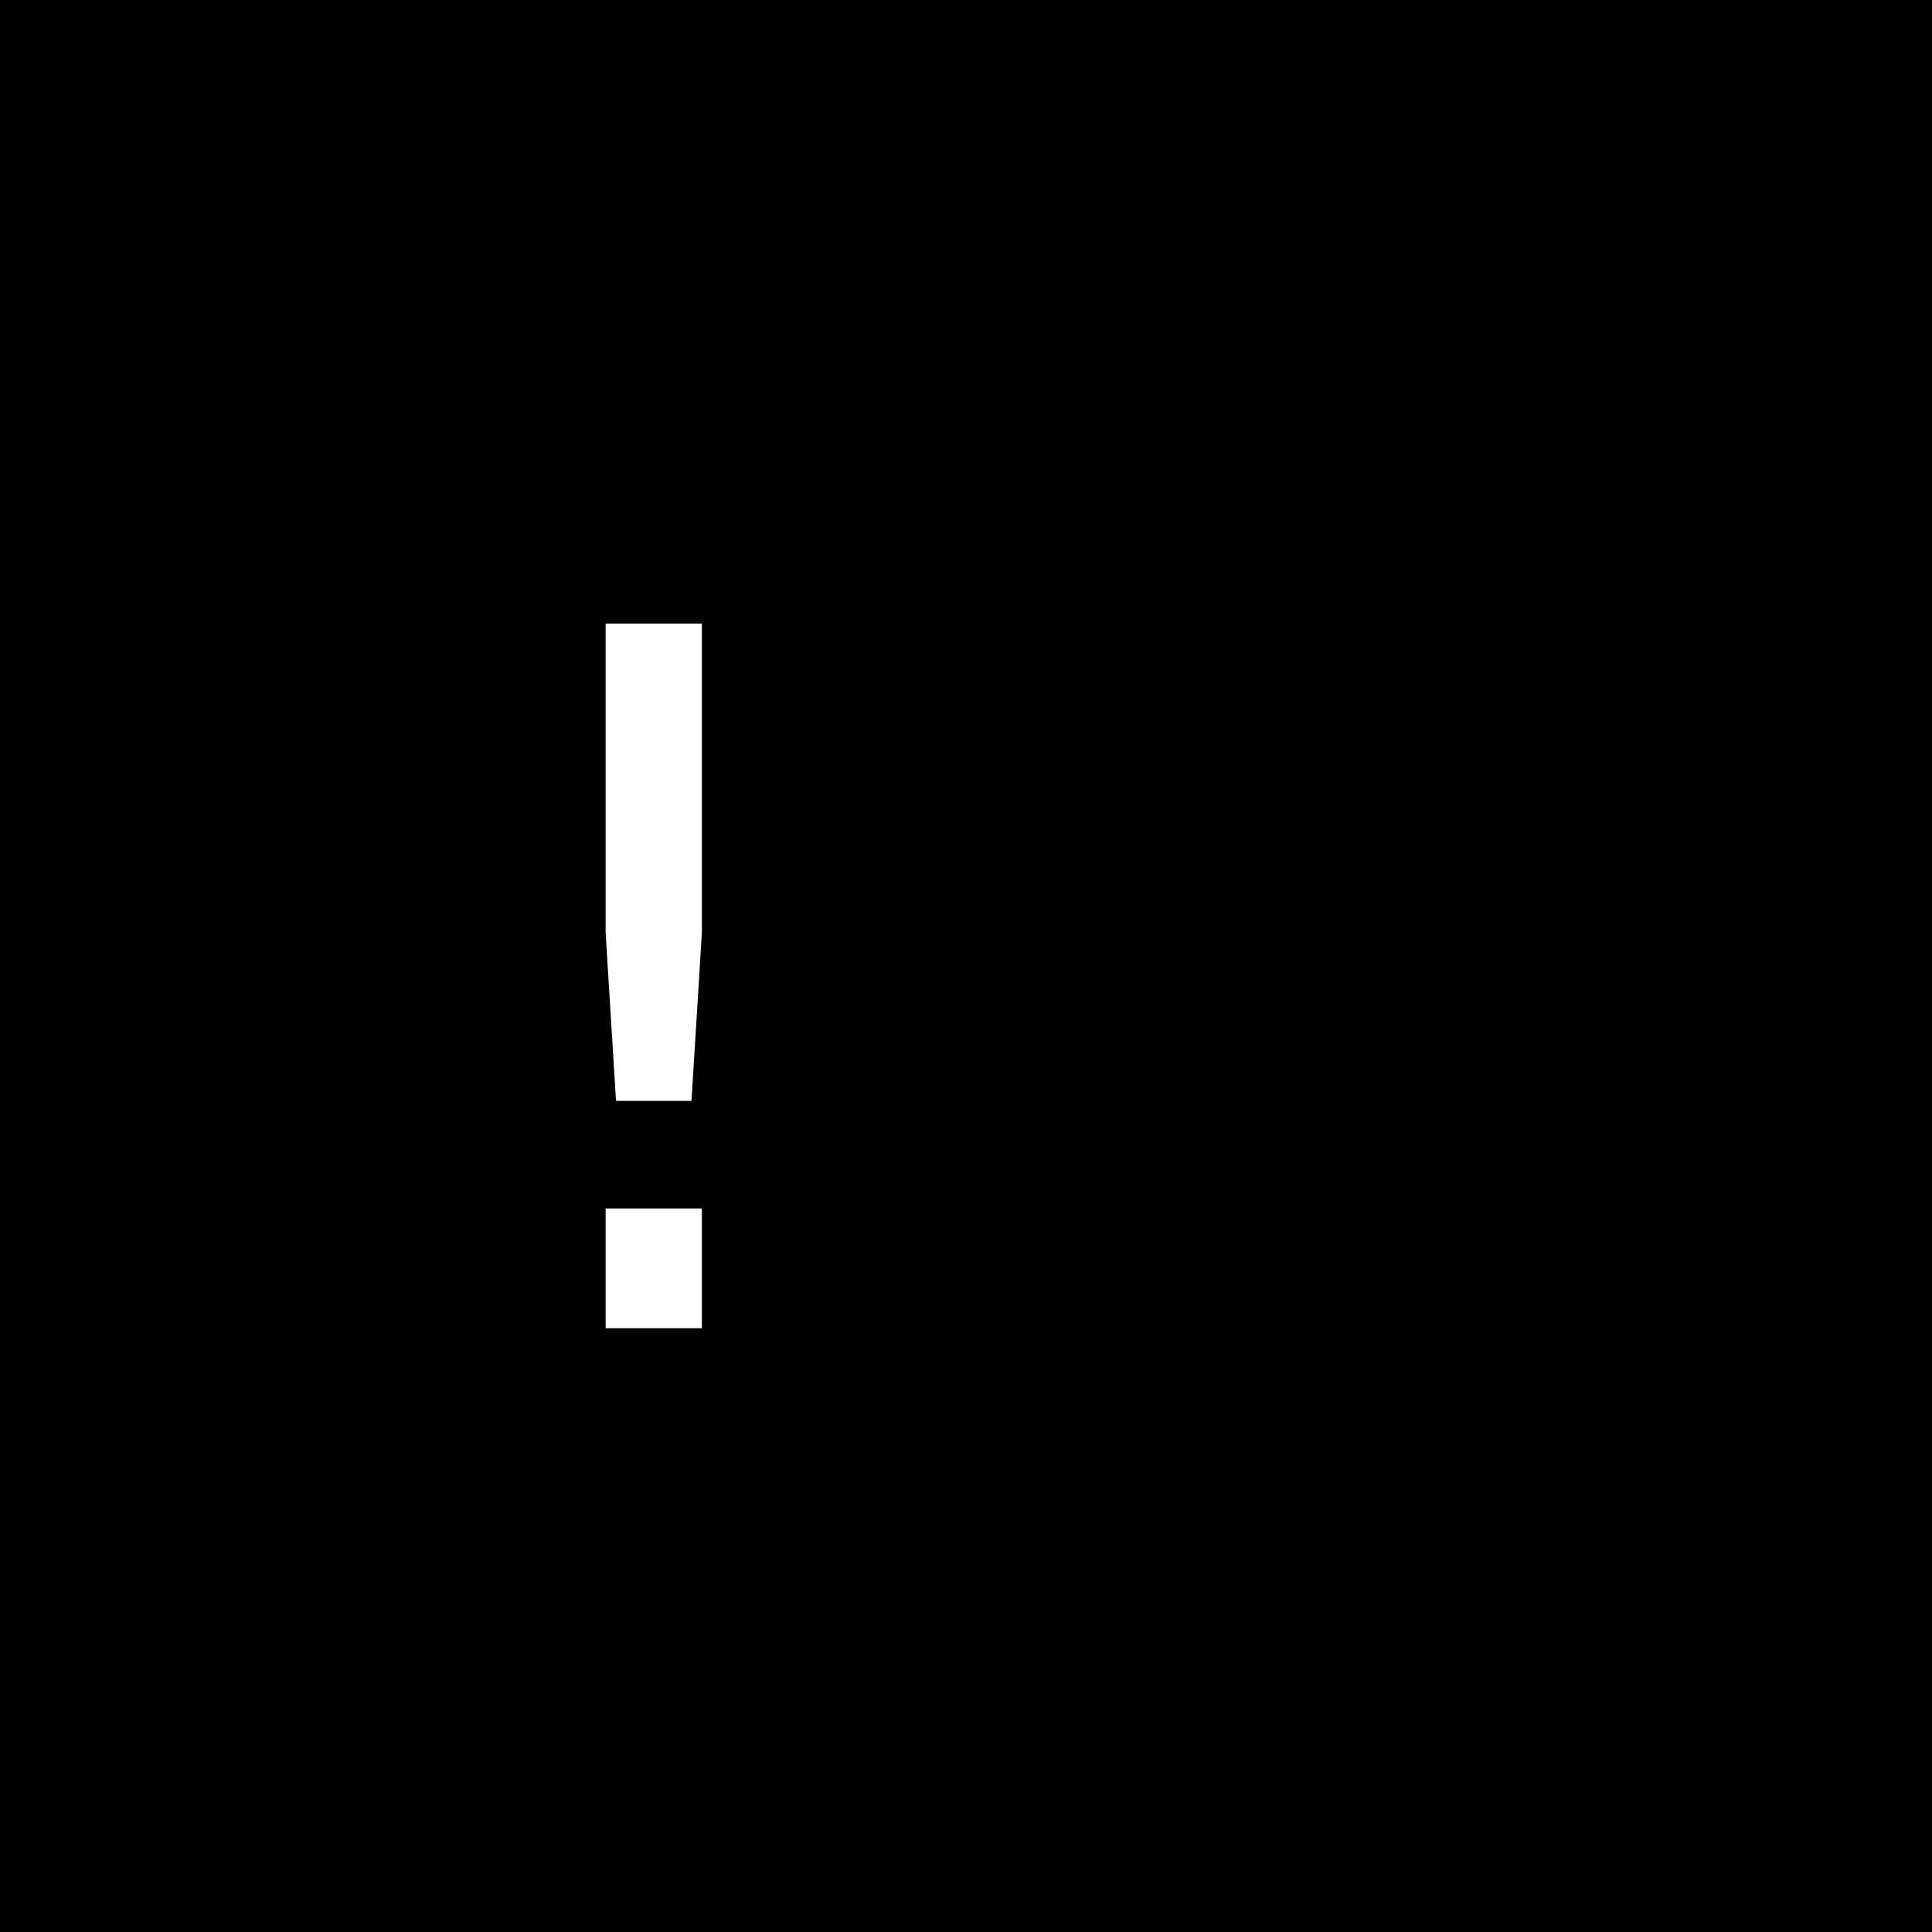
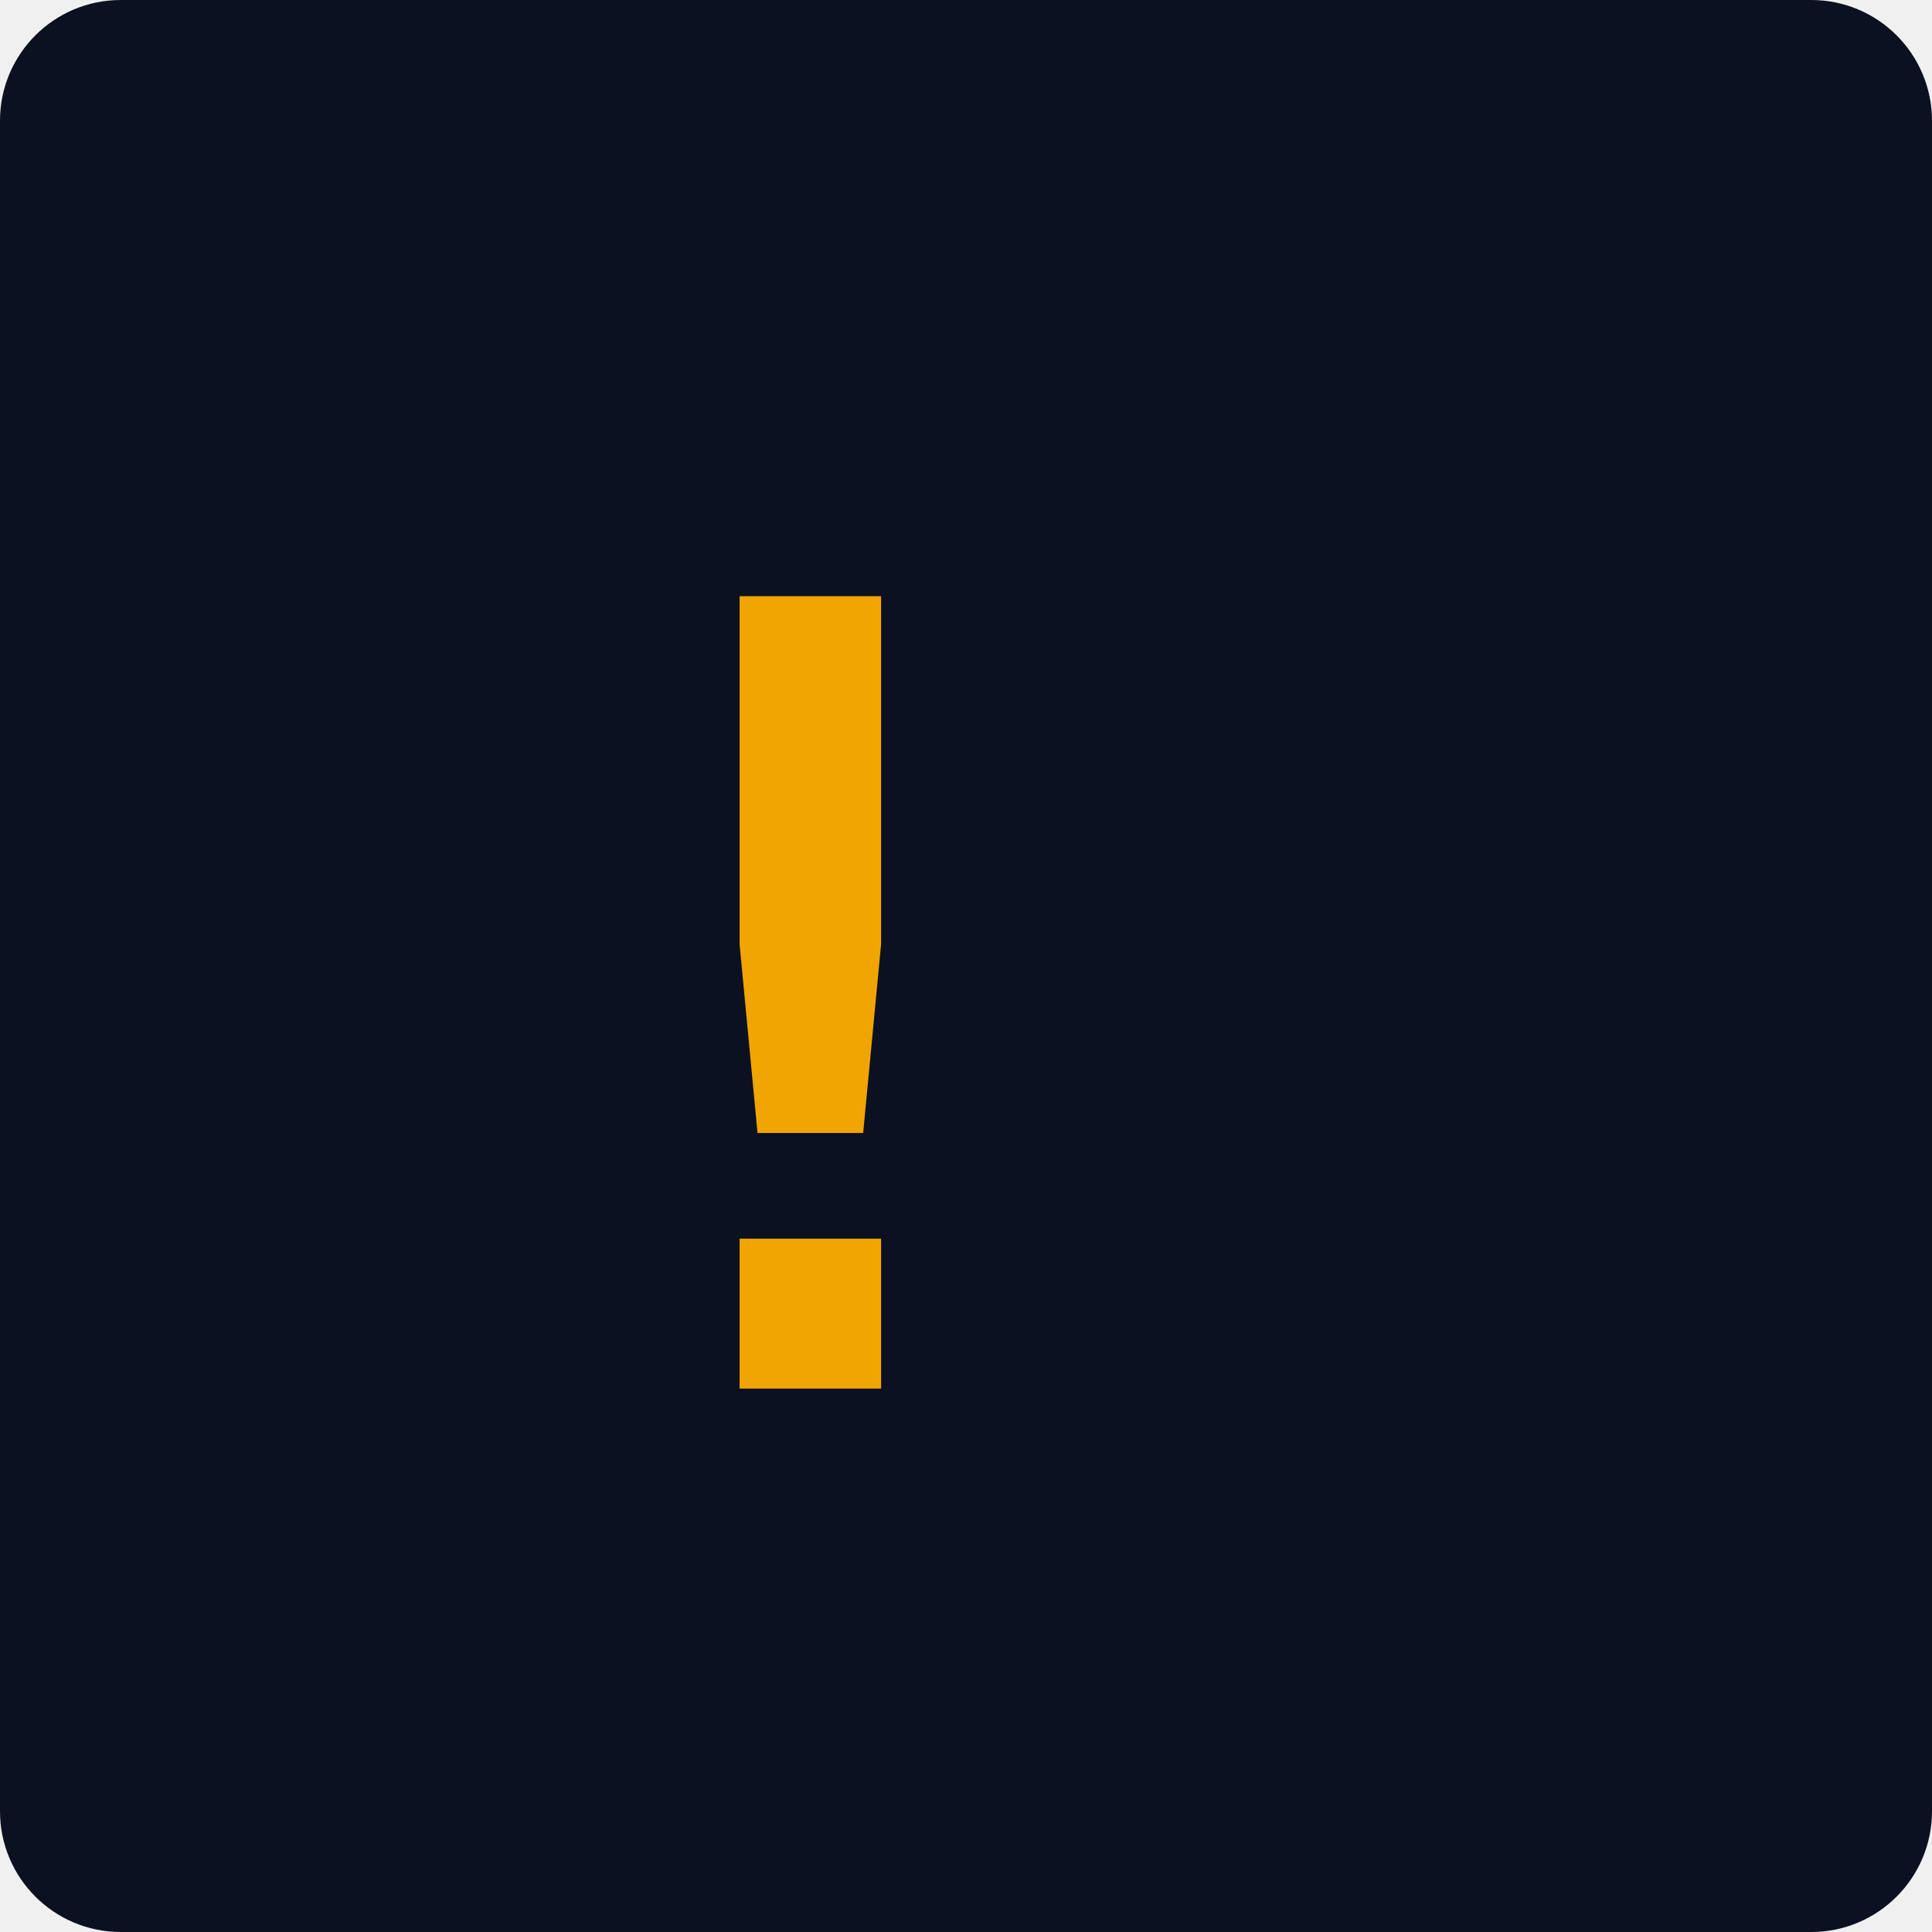
<svg xmlns="http://www.w3.org/2000/svg" viewBox="0 0 32 32">
-   <rect width="32" height="32" fill="#000" />
-   <text x="6" y="22" font-family="monospace" font-size="16" fill="#fff">!</text>
+   <rect width="32" height="32" rx="2" fill="#0b1120" />
+   <text x="8" y="23" font-family="monospace" font-weight="bold" font-size="18" fill="#f0a500">!</text>
</svg>
